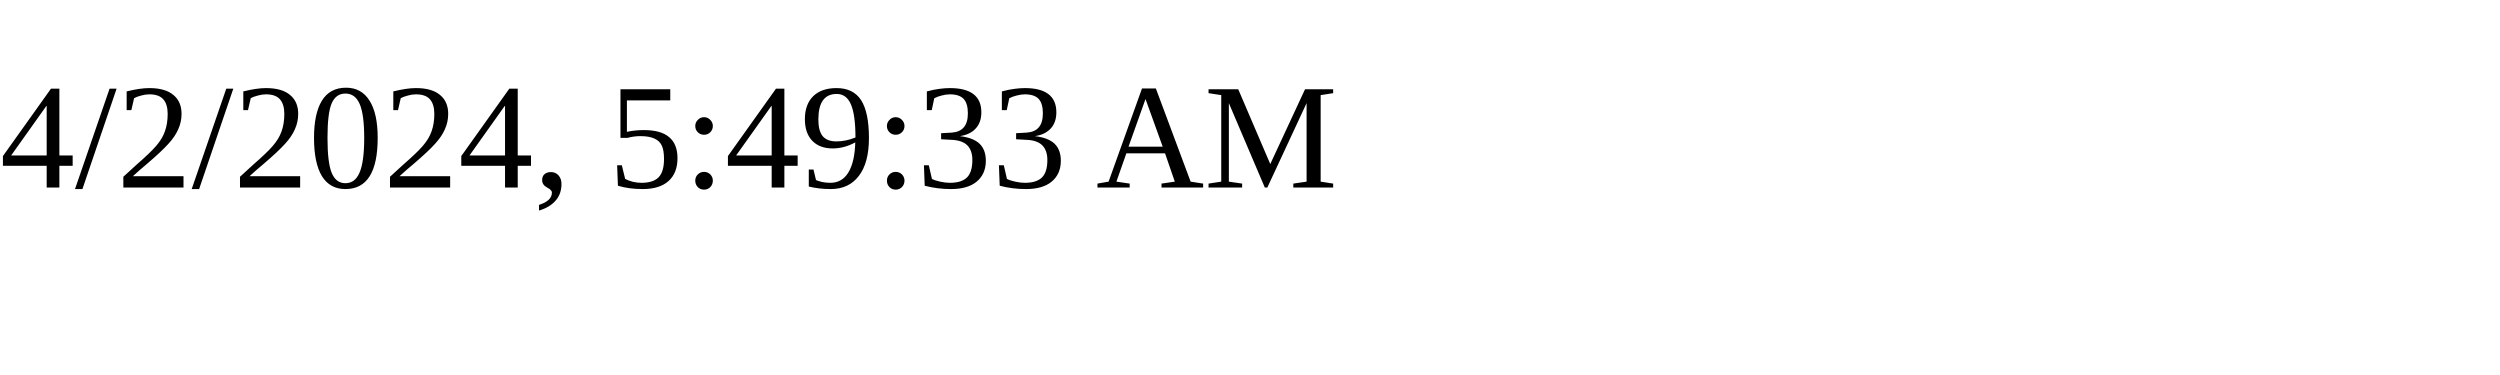
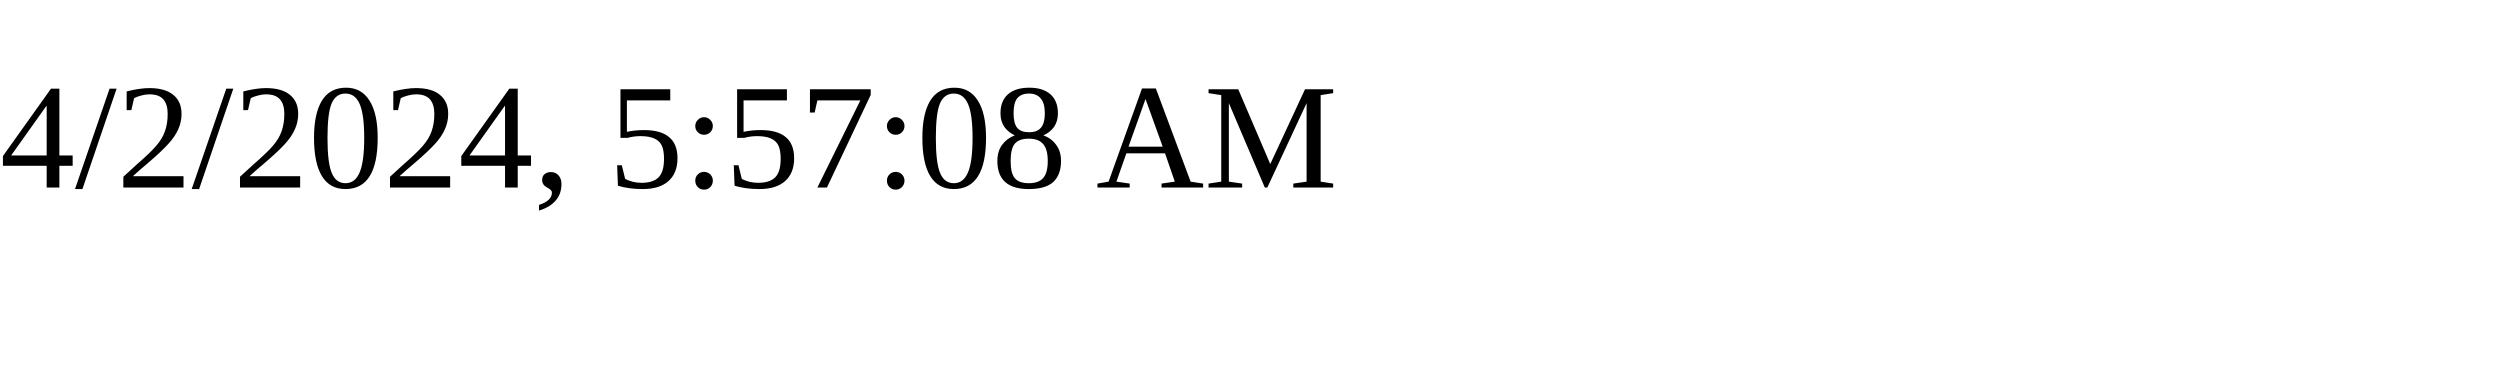
<svg xmlns="http://www.w3.org/2000/svg" height="30" width="200">
-   <text x="0" y="15">4/2/2024, 5:49:33 AM</text>
+   <text x="0" y="15">4/2/2024, 5:57:08 AM</text>
</svg>
